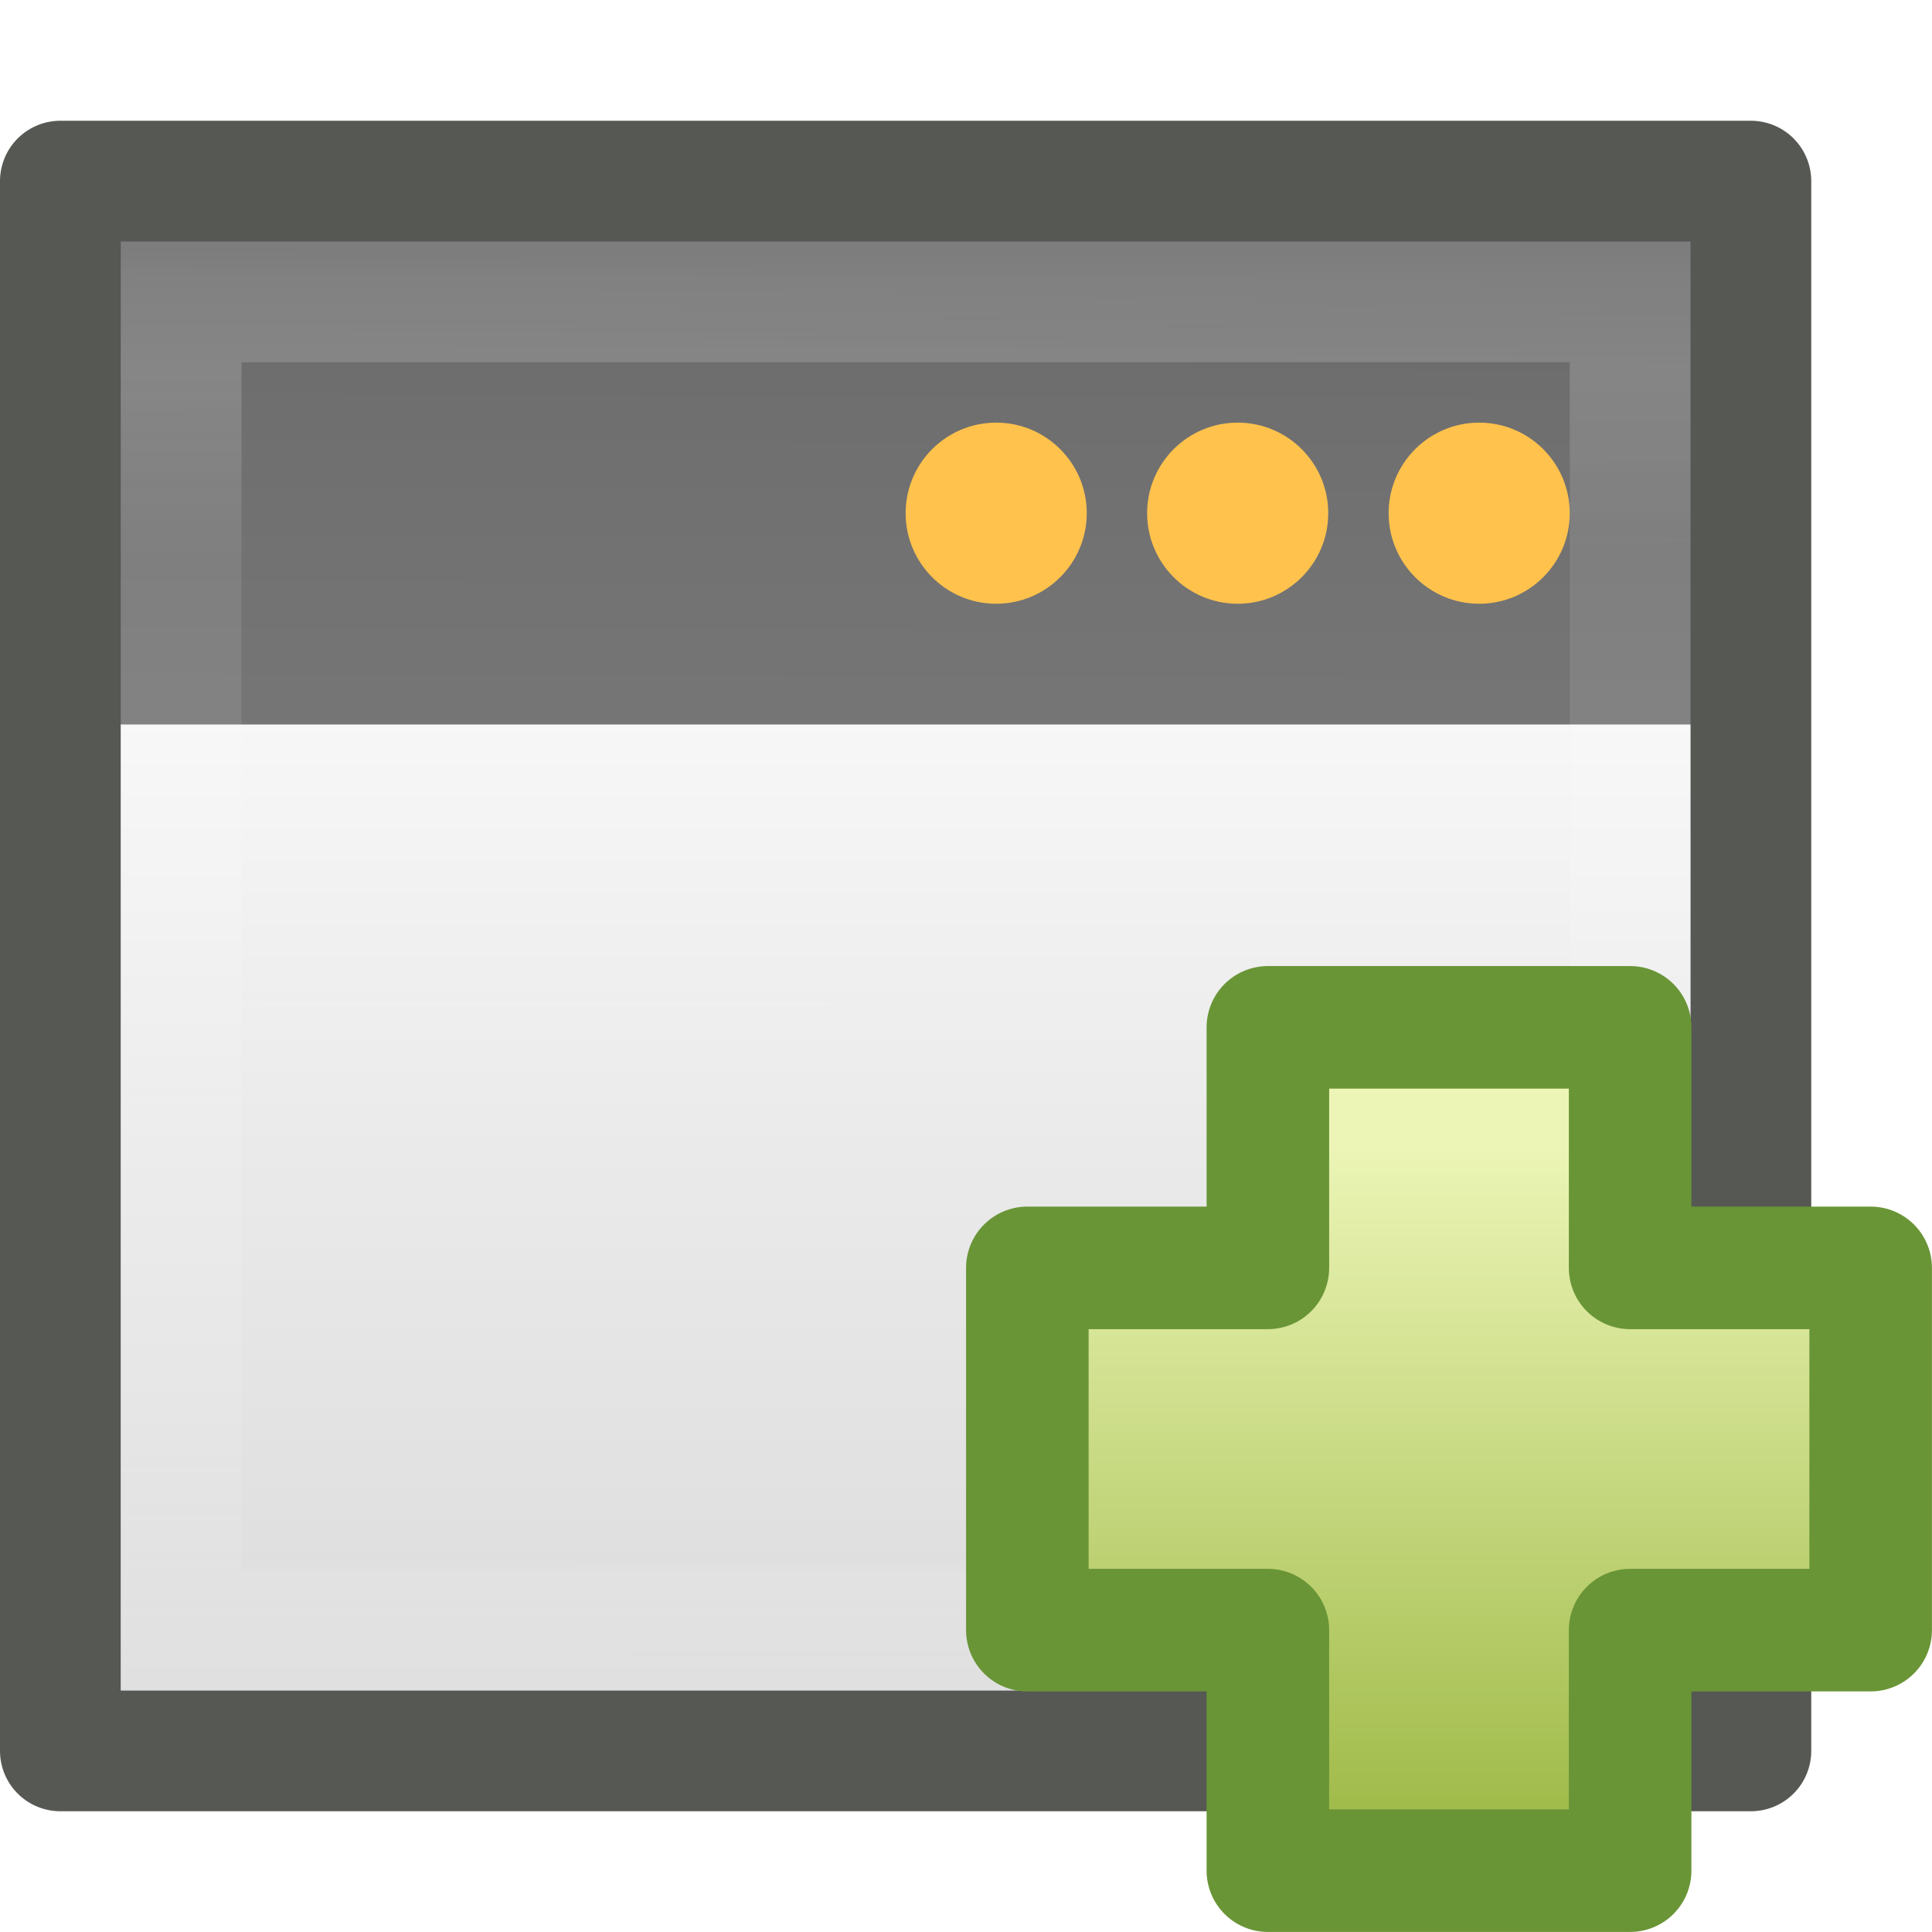
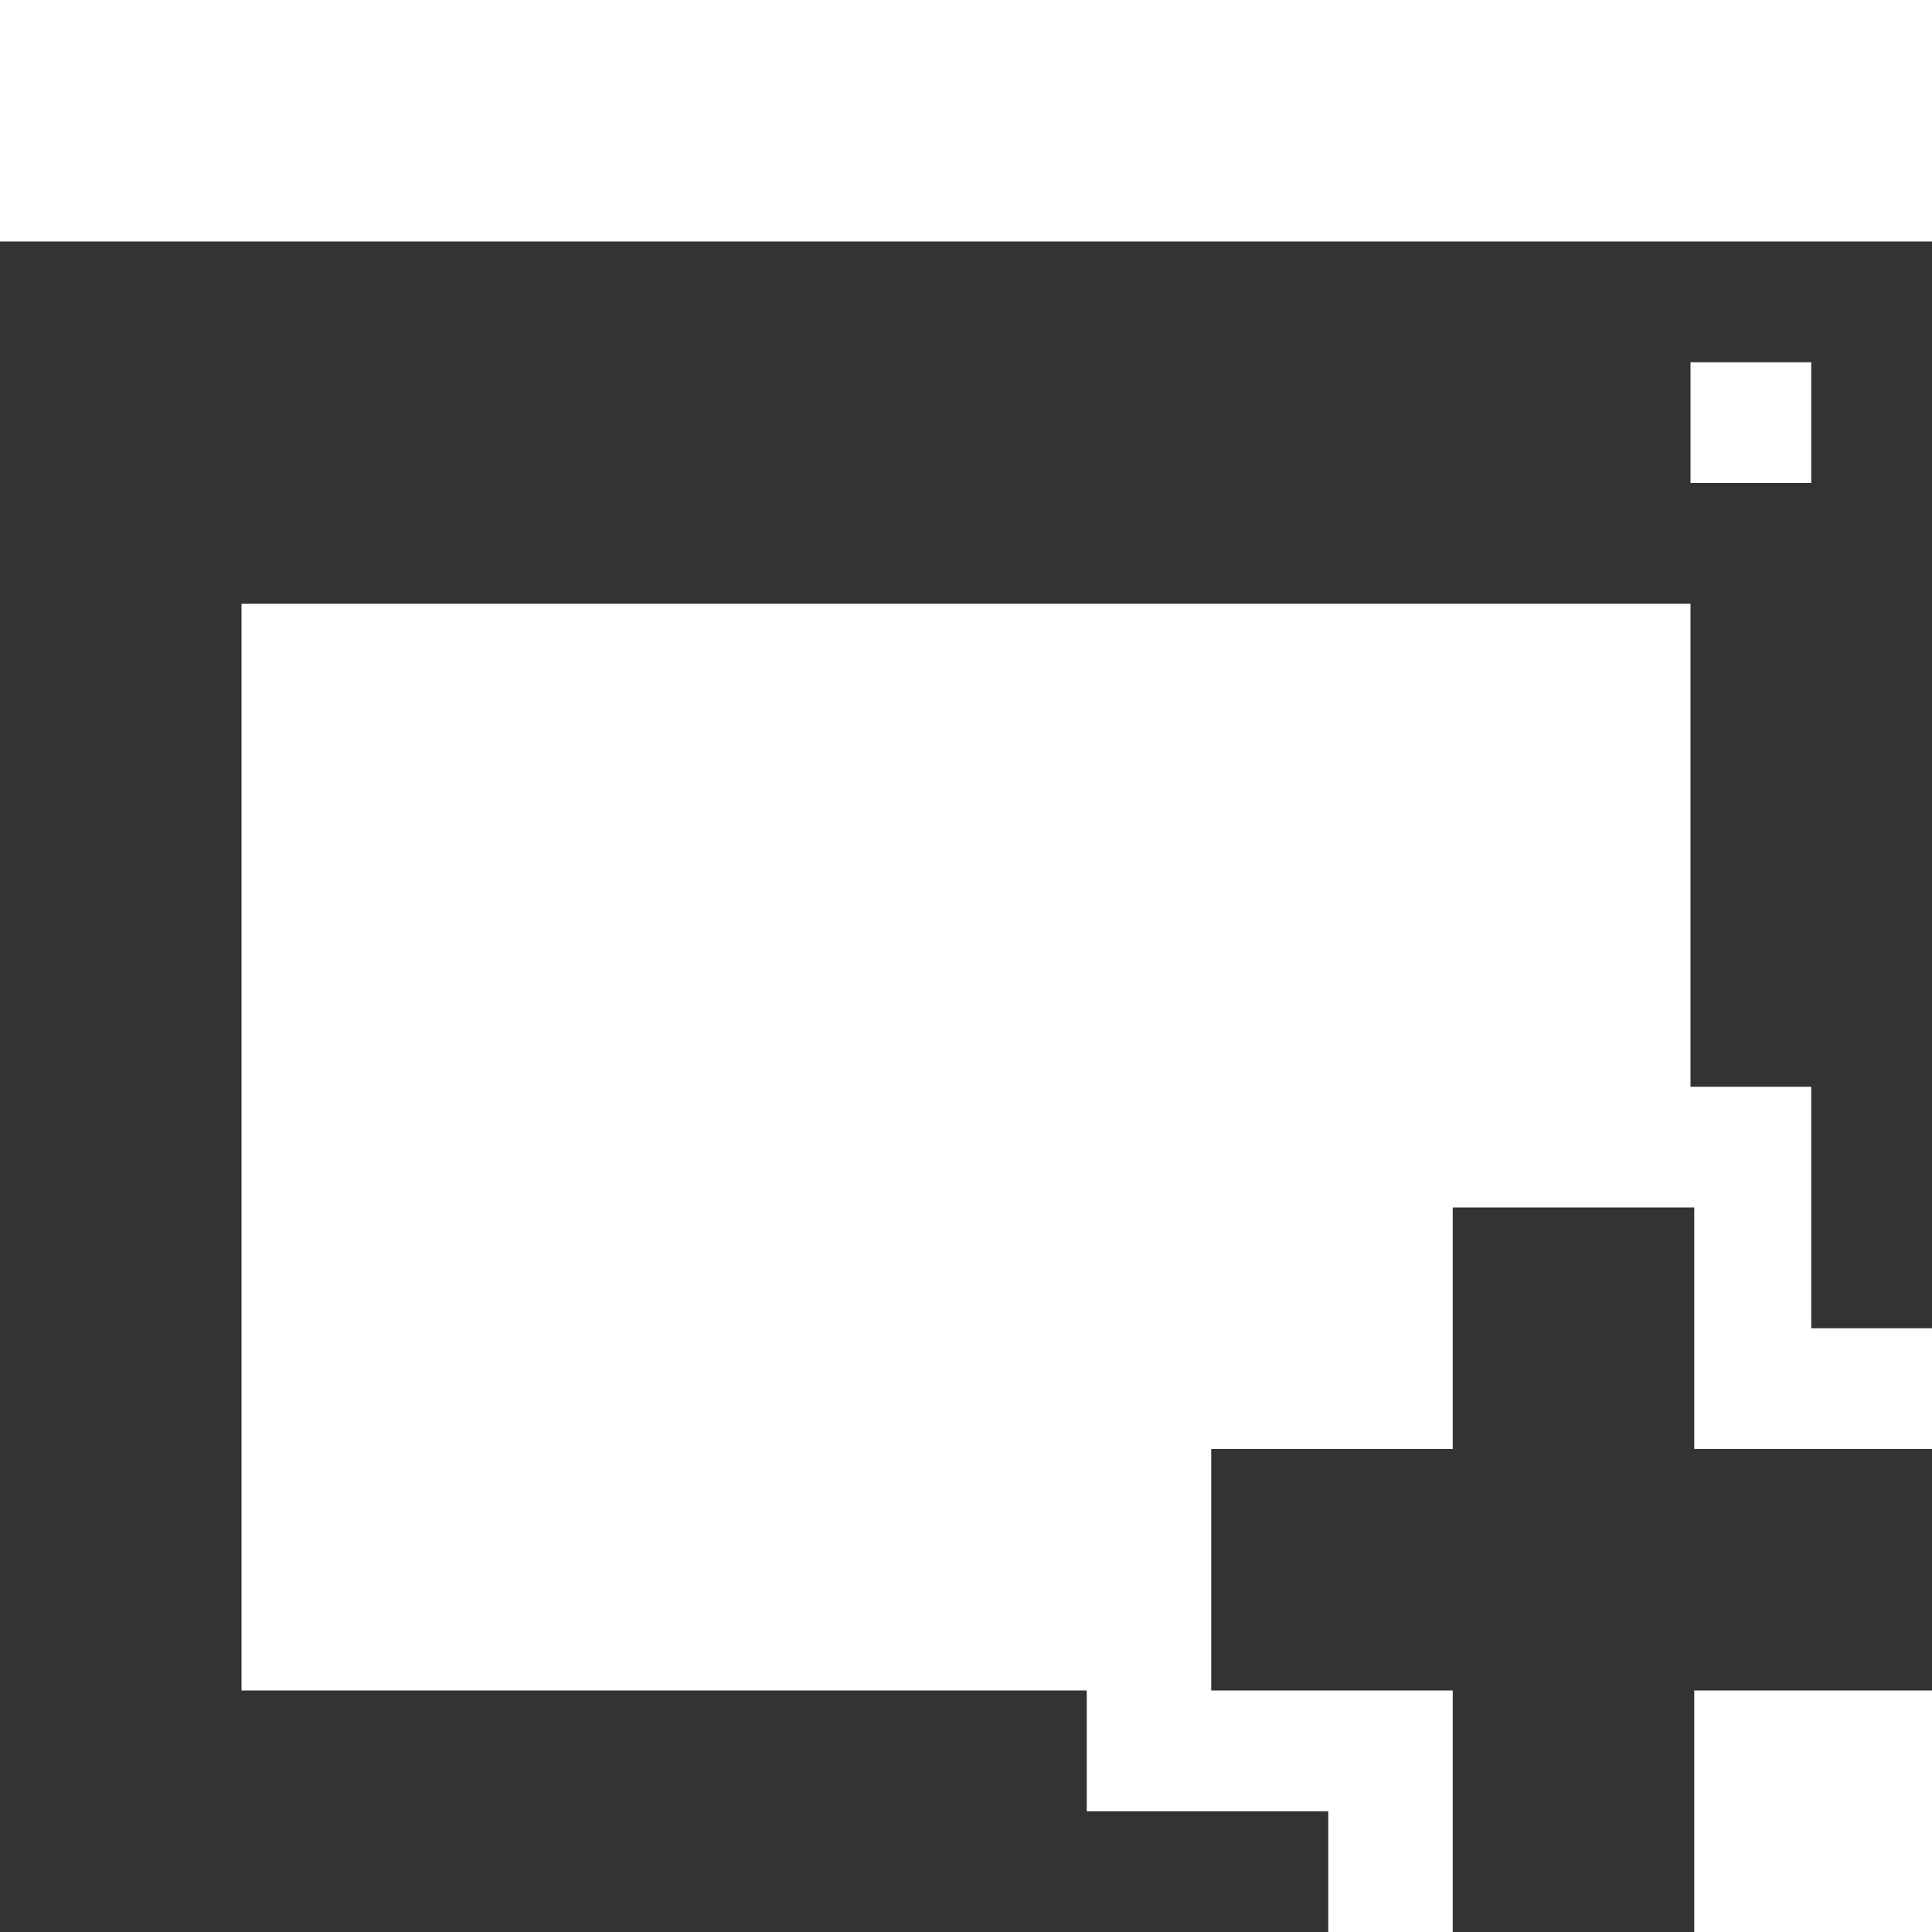
- <svg xmlns="http://www.w3.org/2000/svg" id="svg4375" height="16" width="16" version="1.0">
-   <defs id="defs4377">
-     <linearGradient id="linearGradient5509" y2="40" gradientUnits="userSpaceOnUse" x2="24" gradientTransform="matrix(.34211 0 0 .2963 -.71053 2.1481)" y1="13" x1="24">
-       <stop id="stop6459" style="stop-color:#fff;stop-opacity:.941" offset="0" />
-       <stop id="stop6461" style="stop-color:#fff;stop-opacity:.706" offset="1" />
+ <svg xmlns="http://www.w3.org/2000/svg" xmlns:xlink="http://www.w3.org/1999/xlink" id="svg3508" height="16" width="16" version="1.0">
+   <defs id="defs3510">
+     <linearGradient id="linearGradient3156" y2="36" gradientUnits="userSpaceOnUse" x2="-0.098" gradientTransform="matrix(0.72415,0,0,0.73599,74.07488,5.595085)" y1="36" x1="36.5">
+       <stop id="stop3916" style="stop-color:#c02cbb" offset="0" />
+       <stop id="stop3918" style="stop-color:#b329ae;stop-opacity:.498" offset=".797" />
+       <stop id="stop3920" style="stop-color:#982394;stop-opacity:0" offset="1" />
    </linearGradient>
-     <linearGradient id="linearGradient5512" y2="15.044" gradientUnits="userSpaceOnUse" x2="16.075" gradientTransform="matrix(.38711 0 0 .37933 -2.1778 -1.1038)" y1="9.073" x1="16.034">
-       <stop id="stop3692" style="stop-color:#fff" offset="0" />
-       <stop id="stop3694" style="stop-color:#fff;stop-opacity:.469" offset="1" />
+     <linearGradient id="linearGradient3154" y2="15.5" gradientUnits="userSpaceOnUse" x2="-0.073" gradientTransform="matrix(0.72415,0,0,0.73599,74.07488,5.595085)" y1="15.5" x1="23.997">
+       <stop id="stop3700" style="stop-color:#ce7ecc" offset="0" />
+       <stop id="stop3702" style="stop-color:#c056bc;stop-opacity:.816" offset=".763" />
+       <stop id="stop3704" style="stop-color:#f8c9f7;stop-opacity:0" offset="1" />
    </linearGradient>
-     <linearGradient id="linearGradient5515" y2="39.924" gradientUnits="userSpaceOnUse" x2="21.78" gradientTransform="matrix(.42425 0 0 .42624 -3.1063 -2.3363)" y1="8.576" x1="21.866">
-       <stop id="stop2783" style="stop-color:#505050" offset="0" />
-       <stop id="stop6301" style="stop-color:#6e6e6e" offset=".132" />
-       <stop id="stop2785" style="stop-color:#8c8c8c" offset="1" />
+     <linearGradient id="linearGradient3151" y2="-0.438" gradientUnits="userSpaceOnUse" x2="20.484" gradientTransform="matrix(0,-0.86253,0.84866,0,75.36588,45.41309)" y1="12.82" x1="20.484">
+       <stop id="stop2189" style="stop-color:#fff;stop-opacity:.643" offset="0" />
+       <stop id="stop2191" style="stop-color:#fff;stop-opacity:0" offset="1" />
    </linearGradient>
-     <linearGradient id="linearGradient6430" y2="32.485" gradientUnits="userSpaceOnUse" x2="24.104" gradientTransform="matrix(.32803 0 0 .32571 4.445 4.532)" y1="15.169" x1="24.104">
-       <stop id="stop3947" style="stop-color:#ecf5b6" offset="0" />
-       <stop id="stop3949" style="stop-color:#9fba48" offset="1" />
+     <linearGradient id="linearGradient5060">
+       <stop id="stop5062" offset="0" />
+       <stop id="stop5064" style="stop-opacity:0" offset="1" />
+     </linearGradient>
+     <linearGradient id="linearGradient3104">
+       <stop id="stop3106" style="stop-color:#aaa" offset="0" />
+       <stop id="stop3108" style="stop-color:#c8c8c8" offset="1" />
+     </linearGradient>
+     <filter id="filter3248" y="-0.164" x="-0.148" height="1.329" width="1.297" color-interpolation-filters="sRGB">
+       <feGaussianBlur id="feGaussianBlur3250" stdDeviation="0.774" />
+     </filter>
+     <linearGradient id="linearGradient2432" y2="5.457" gradientUnits="userSpaceOnUse" x2="36.358" gradientTransform="matrix(0.9977,0,0,1.0407,57.25968,-6.714715)" y1="8.059" x1="32.892">
+       <stop id="stop8591" style="stop-color:#fefefe" offset="0" />
+       <stop id="stop8593" style="stop-color:#cbcbcb" offset="1" />
+     </linearGradient>
+     <linearGradient id="linearGradient2439" y2="3.364" xlink:href="#linearGradient3104" gradientUnits="userSpaceOnUse" x2="22.004" gradientTransform="translate(55.11378,-8.656015)" y1="47.813" x1="22.004" />
+     <linearGradient id="linearGradient2442" y2="46.017" gradientUnits="userSpaceOnUse" x2="24" gradientTransform="matrix(1,0,0,0.97778,57.09588,-6.575585)" y1="2" x1="24">
+       <stop id="stop3213" style="stop-color:#fff" offset="0" />
+       <stop id="stop3215" style="stop-color:#fff;stop-opacity:0" offset="1" />
+     </linearGradient>
+     <radialGradient id="radialGradient2445" gradientUnits="userSpaceOnUse" cy="112.3" cx="102" gradientTransform="matrix(0.3617,0,0,-0.39078,57.94694,41.90808)" r="139.56">
+       <stop id="stop41" style="stop-color:#b7b8b9" offset="0" />
+       <stop id="stop47" style="stop-color:#ececec" offset=".189" />
+       <stop id="stop49" style="stop-color:#fafafa;stop-opacity:0" offset=".257" />
+       <stop id="stop51" style="stop-color:#fff;stop-opacity:0" offset=".301" />
+       <stop id="stop53" style="stop-color:#fafafa;stop-opacity:0" offset=".531" />
+       <stop id="stop55" style="stop-color:#ebecec;stop-opacity:0" offset=".845" />
+       <stop id="stop57" style="stop-color:#e1e2e3;stop-opacity:0" offset="1" />
+     </radialGradient>
+     <linearGradient id="linearGradient2448" y2="47.013" gradientUnits="userSpaceOnUse" x2="25.132" gradientTransform="matrix(1,0,0,0.95617,57.09588,-7.523815)" y1="0.985" x1="25.132">
+       <stop id="stop3602" style="stop-color:#f4f4f4" offset="0" />
+       <stop id="stop3604" style="stop-color:#dbdbdb" offset="1" />
+     </linearGradient>
+     <linearGradient id="linearGradient2450" y2="2.906" xlink:href="#linearGradient3104" gradientUnits="userSpaceOnUse" x2="-51.786" gradientTransform="matrix(0.8075,0,0,0.89483,116.5059,-8.589515)" y1="50.786" x1="-51.786" />
+     <radialGradient id="radialGradient2453" xlink:href="#linearGradient5060" gradientUnits="userSpaceOnUse" cy="486.65" cx="605.71" gradientTransform="matrix(0.02304,0,0,0.0147,83.45688,31.43108)" r="117.14" />
+     <radialGradient id="radialGradient2456" xlink:href="#linearGradient5060" gradientUnits="userSpaceOnUse" cy="486.65" cx="605.71" gradientTransform="matrix(-0.02304,0,0,0.0147,78.71888,31.43108)" r="117.14" />
+     <linearGradient id="linearGradient2459" y2="609.51" gradientUnits="userSpaceOnUse" x2="302.86" gradientTransform="matrix(0.067325,0,0,0.0147,56.75474,31.43108)" y1="366.65" x1="302.86">
+       <stop id="stop5050" style="stop-opacity:0" offset="0" />
+       <stop id="stop5056" offset=".5" />
+       <stop id="stop5052" style="stop-opacity:0" offset="1" />
    </linearGradient>
  </defs>
-   <g id="g6441">
-     <rect id="rect1887" style="stroke-linejoin:round;stroke:#565853;stroke-width:1;fill:url(#linearGradient5515)" height="13" width="14" y="1.5" x=".5" />
-     <rect id="rect2779" style="opacity:.2;stroke:url(#linearGradient5512);stroke-width:1;fill:none" height="11" width="12" y="2.5" x="1.5" />
-     <rect id="rect6287" style="fill:url(#linearGradient5509)" height="8" width="13" y="6" x="1" />
-     <path id="path6293" style="fill:#ffc24c" d="m13 4.25c0 0.414-0.336 0.75-0.75 0.75s-0.75-0.336-0.75-0.75 0.336-0.75 0.75-0.75c0.414 0 0.75 0.336 0.75 0.75z" />
-     <path id="path6302" style="fill:#ffc24c" d="m11 4.25c0 0.414-0.336 0.75-0.75 0.75-0.414 0-0.75-0.336-0.75-0.75-0-0.414 0.336-0.75 0.75-0.75 0.414 0 0.75 0.336 0.75 0.75z" />
-     <path id="path6304" style="fill:#ffc24c" d="m9 4.25c0 0.414-0.336 0.75-0.75 0.75s-0.75-0.336-0.75-0.75c-0-0.414 0.336-0.75 0.75-0.75 0.414 0 0.75 0.336 0.75 0.75z" />
-     <path id="path6678" style="stroke-linejoin:round;fill-rule:evenodd;stroke:#699536;stroke-width:1.015;fill:url(#linearGradient6430)" d="m10.5 10.5v-1.992h3v1.992h1.992v3h-1.992v1.992h-3v-1.992h-1.992v-3h1.992z" />
-   </g>
+   <path style="opacity:0.8;fill:#000000;fill-opacity:1;stroke:none" d="m 0,2 0,14 11,0 0,-1 -2,0 0,-1 -7,0 0,-9 12,0 0,4 1,0 0,2 1,0 0,-9 -16,0 z m 14,1 1,0 0,1 -1,0 0,-1 z m -1.969,7 0,2 -2,0 0,2 2,0 0,2 2,0 0,-2 2,0 0,-2 -2,0 0,-2 -2,0 z" id="path3027" />
</svg>
